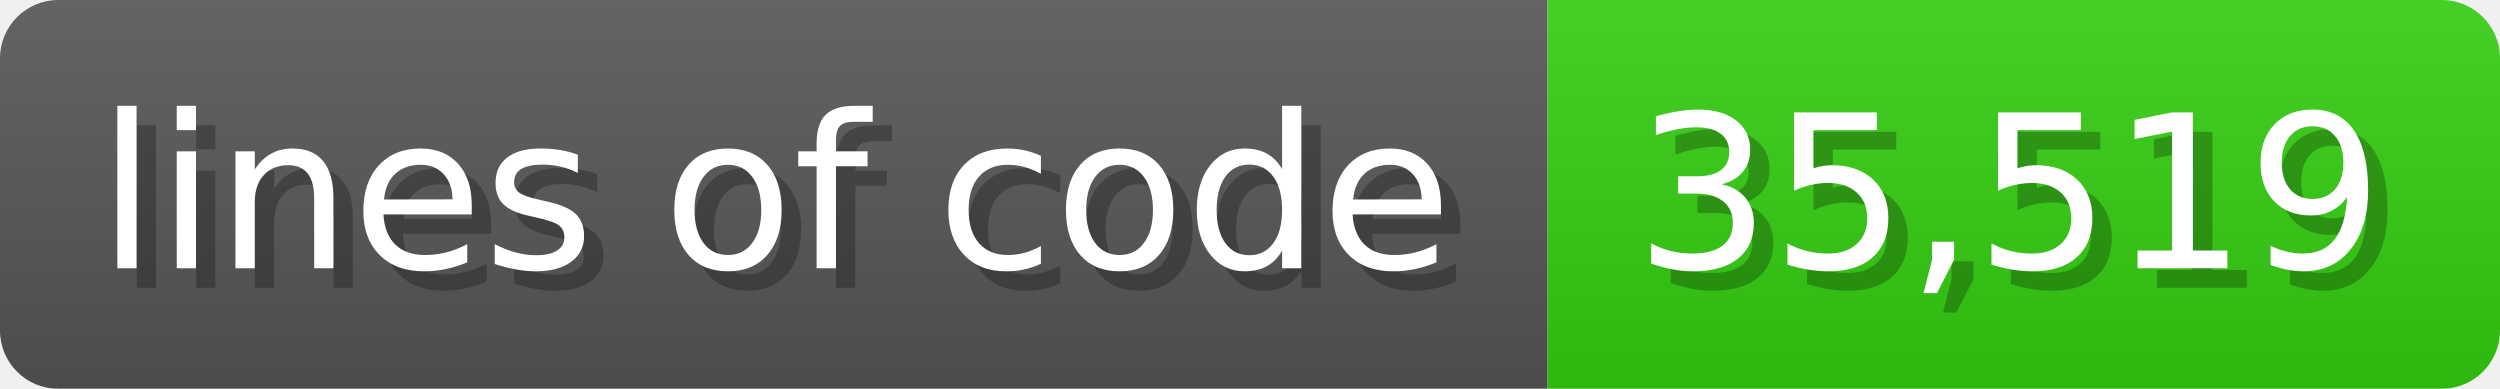
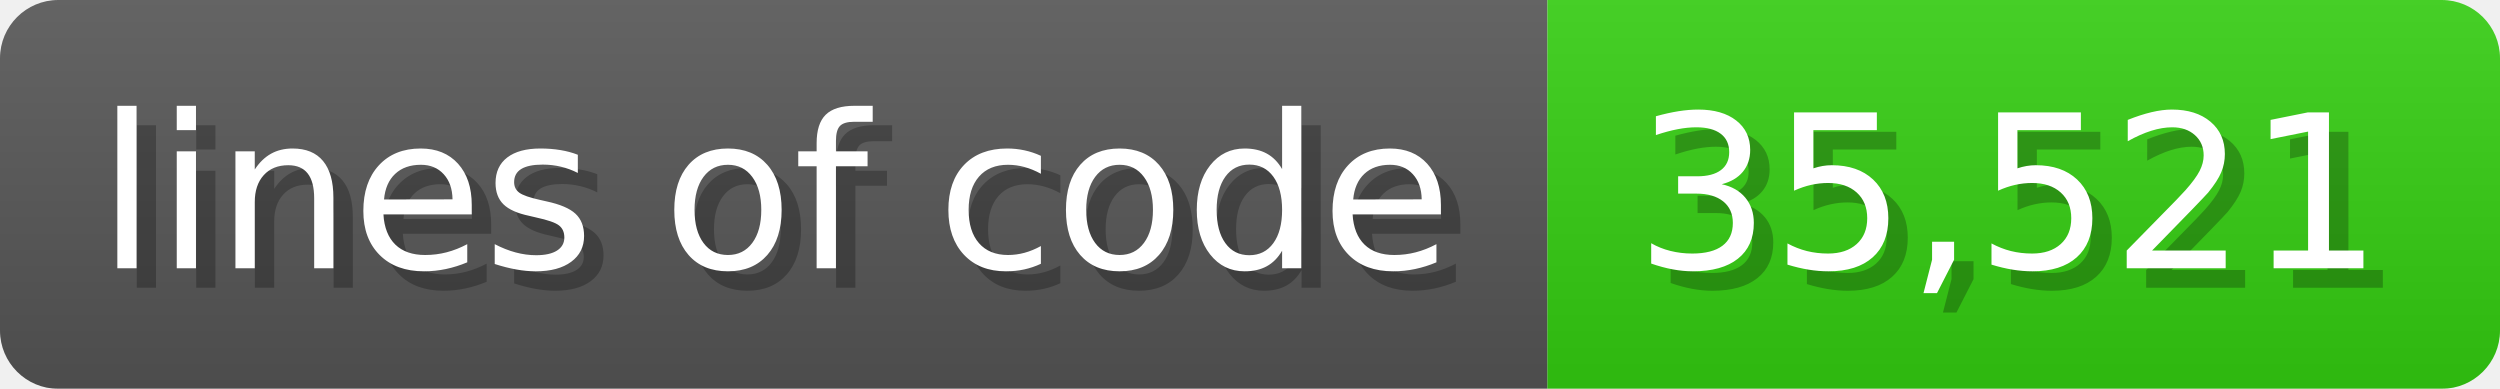
<svg xmlns="http://www.w3.org/2000/svg" width="128.6" height="20" viewBox="0 0 1286 200">
  <linearGradient id="a" x2="0" y2="100%">
    <stop offset="0" stop-opacity=".1" stop-color="#EEE" />
    <stop offset="1" stop-opacity=".1" />
  </linearGradient>
  <mask id="m">
    <rect width="1286" height="200" rx="30" fill="#FFF" />
  </mask>
  <g mask="url(#m)">
    <rect width="796" height="200" fill="#555" />
    <rect width="490" height="200" fill="#3C1" x="796" />
    <rect width="1286" height="200" fill="url(#a)" />
  </g>
  <g fill="#fff" text-anchor="start" font-family="Verdana,DejaVu Sans,sans-serif" font-size="110">
    <text x="60" y="148" textLength="696" fill="#000" opacity="0.25">lines of code</text>
    <text x="50" y="138" textLength="696">lines of code</text>
-     <text x="851" y="148" textLength="390" fill="#000" opacity="0.25">35,519</text>
-     <text x="841" y="138" textLength="390">35,519</text>
+     <text x="851" y="148" textLength="390" fill="#000" opacity="0.25">35,521</text>
+     <text x="841" y="138" textLength="390">35,521</text>
  </g>
</svg>
